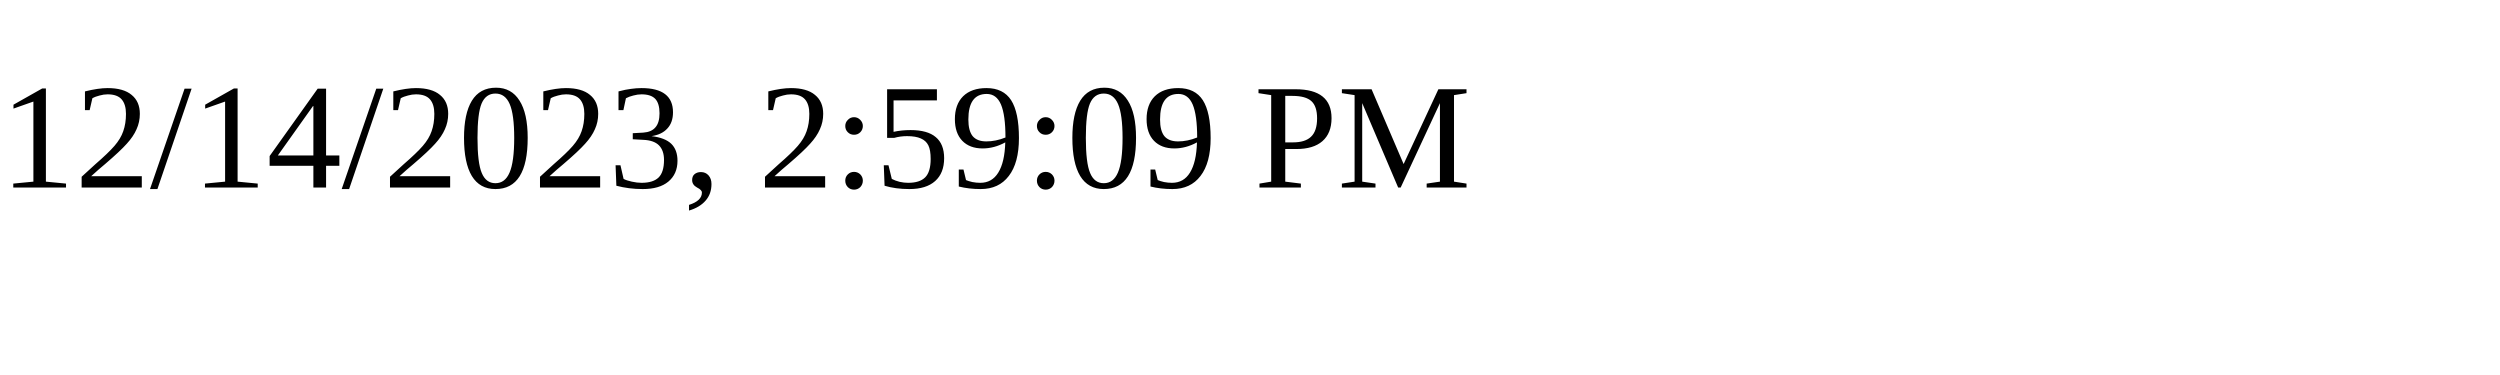
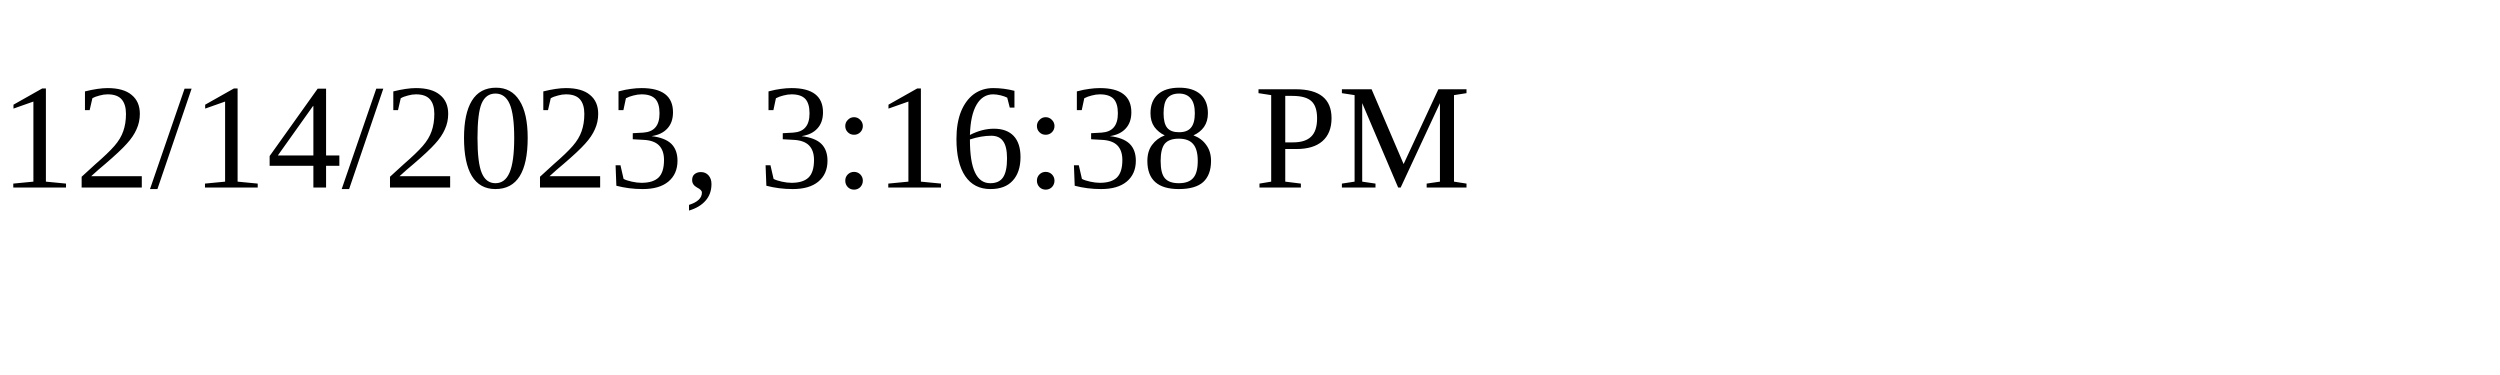
<svg xmlns="http://www.w3.org/2000/svg" height="30" width="200">
-   <text x="0" y="15">12/14/2023, 2:59:09 PM</text>
+   <text x="0" y="15">12/14/2023, 3:16:38 PM</text>
</svg>
